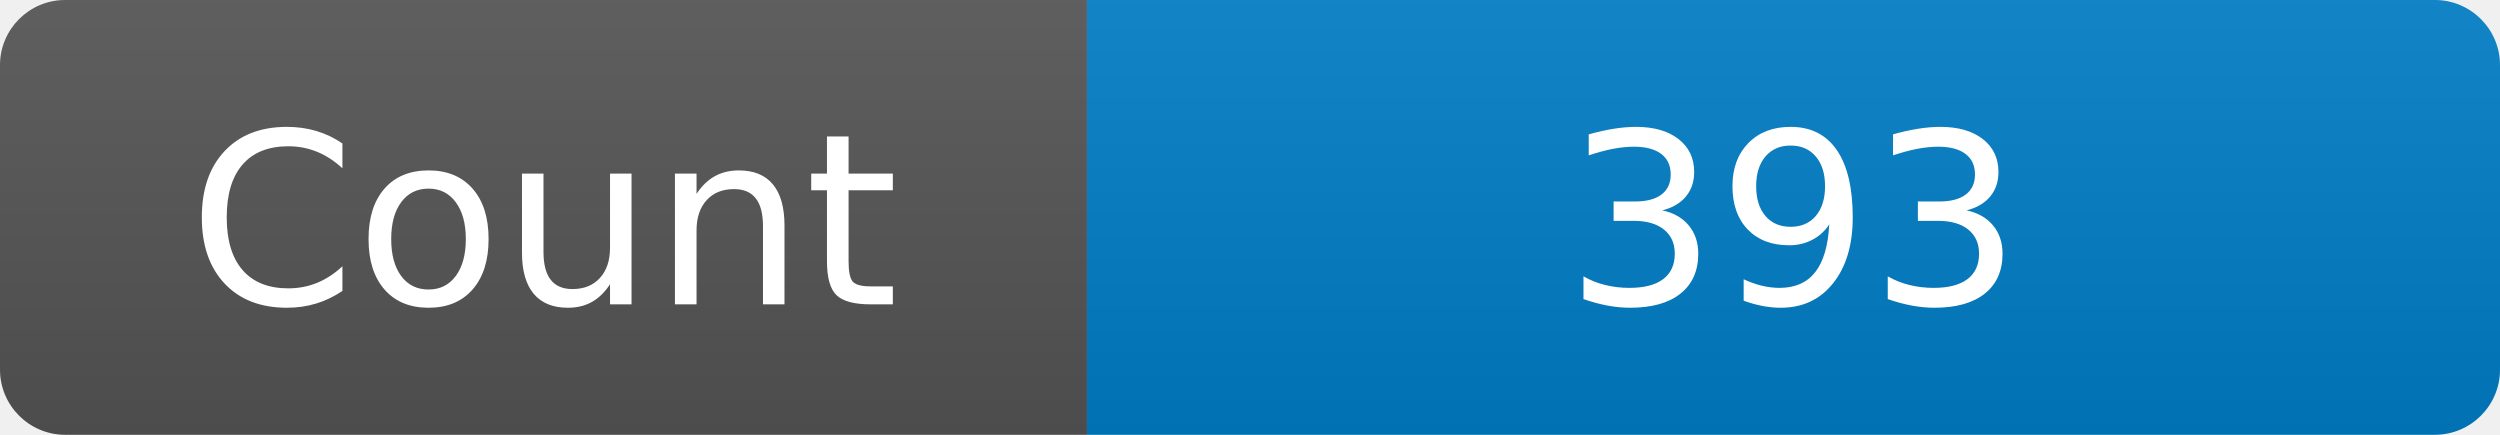
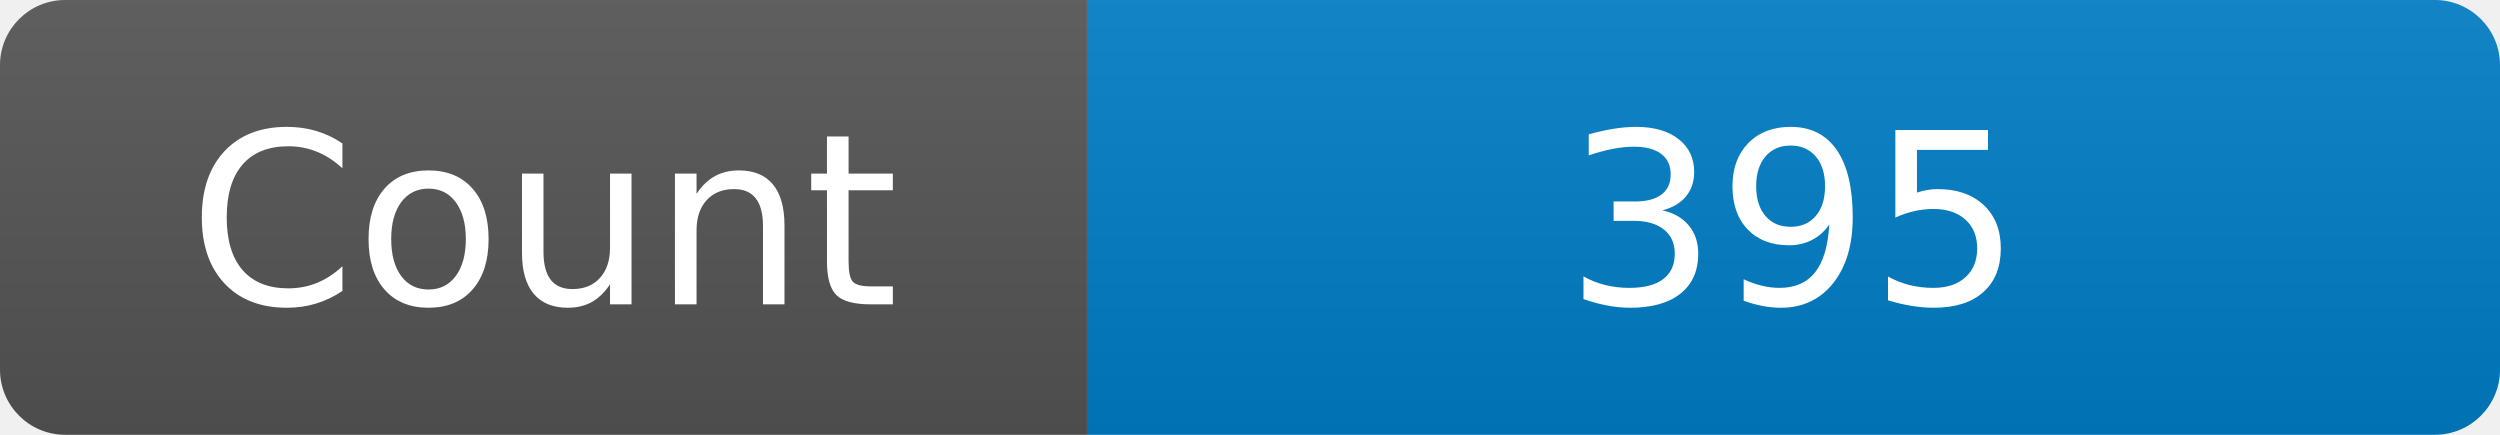
<svg xmlns="http://www.w3.org/2000/svg" width="115" height="20" role="img" aria-label="Maintained?: yes">
  <linearGradient id="s" x2="0" y2="100%">
    <stop offset="0" stop-color="#bbb" stop-opacity=".1" />
    <stop offset="1" stop-opacity=".1" />
  </linearGradient>
  <clipPath id="r">
    <rect width="115" height="20" rx="3" fill="#fff" />
  </clipPath>
  <g clip-path="url(#r)">
    <rect width="50" height="20" fill="#555" />
    <rect x="50" width="160" height="20" fill="#007ec6" />
    <rect width="115" height="20" fill="url(#s)" />
  </g>
  <g fill="#fff" text-anchor="middle" font-family="Verdana,Geneva,DejaVu Sans,sans-serif" font-size="110">
    <text x="250" y="140" transform="scale(.1)" fill="#fff">Count</text>
-     <text x="825" y="140" transform="scale(.1)" fill="#fff">393</text>
+     <text x="825" y="140" transform="scale(.1)" fill="#fff">395</text>
  </g>
</svg>
